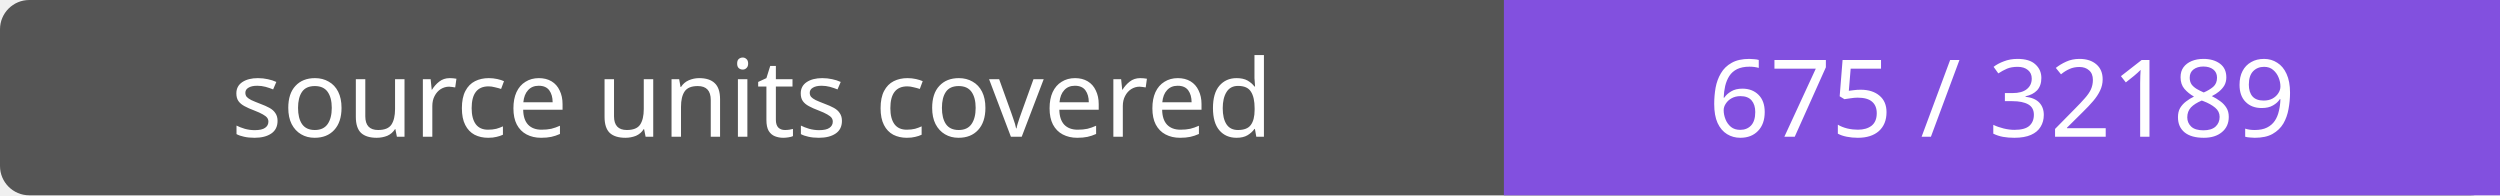
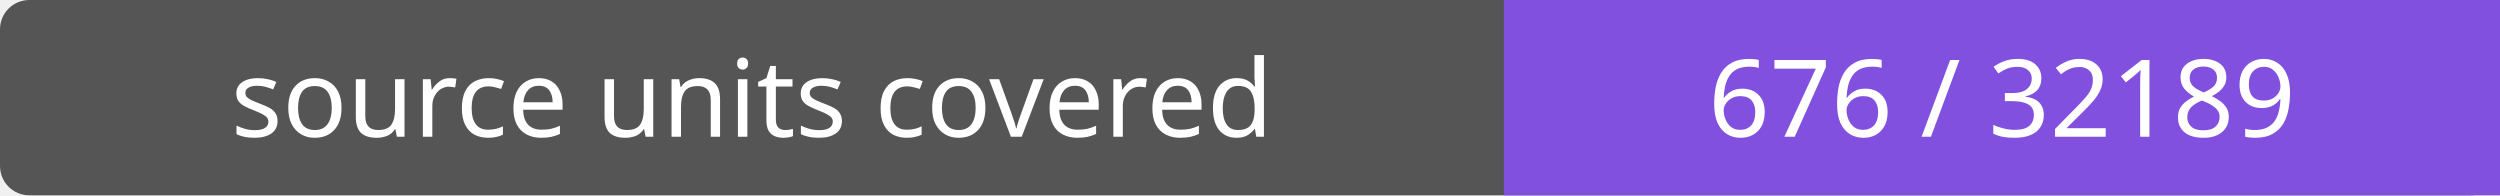
- <svg xmlns="http://www.w3.org/2000/svg" width="256" height="20" role="img" aria-label="source units covered: 675 / 32189">
+ <svg xmlns="http://www.w3.org/2000/svg" width="256" height="20" role="img" aria-label="source units covered: 676 / 32189">
  <rect width="256" height="20" rx="3" fill="#555" />
  <path fill="#8250df" d="M154 0h102v20H154z" />
  <g fill="#fff" text-anchor="middle" font-family="Verdana,sans-serif" font-size="11">
    <text x="77.0" y="14">source units covered</text>
-     <text x="205.0" y="14">675 / 32189</text>
+     <text x="205.0" y="14">676 / 32189</text>
  </g>
</svg>
